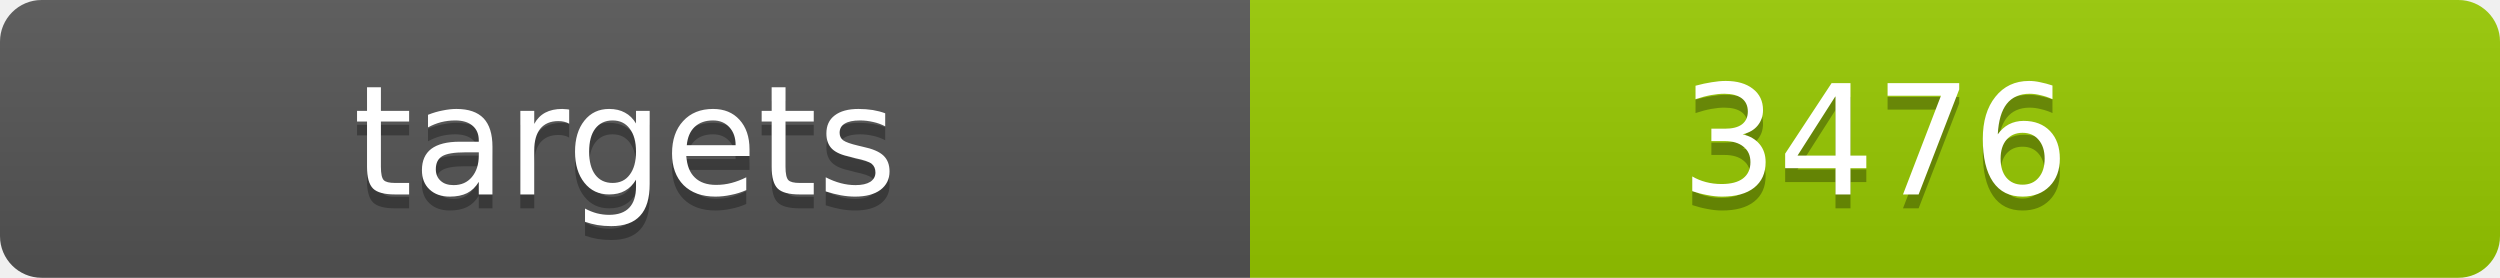
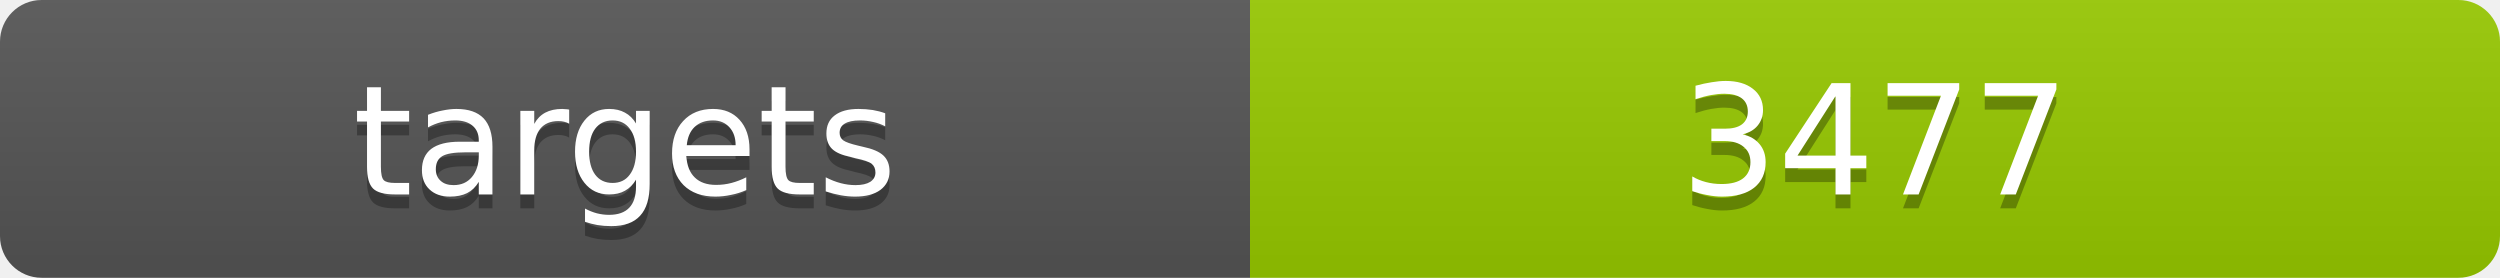
<svg xmlns="http://www.w3.org/2000/svg" width="180" height="20">
  <linearGradient id="b" x2="0" y2="100%">
    <stop offset="0" stop-color="#bbb" stop-opacity=".1" />
    <stop offset="1" stop-opacity=".1" />
  </linearGradient>
  <clipPath id="a">
    <rect width="180" height="20" rx="3" fill="#fff" />
  </clipPath>
  <g clip-path="url(#a)">
    <path fill="#555" d="M0 0h90v20H0z" />
    <path fill="#97ca00" d="M90 0h90v20H90z" />
    <path fill="url(#b)" d="M0 0h180v20H0z" />
  </g>
  <g fill="#fff" text-anchor="middle" font-family="DejaVu Sans,Verdana,Geneva,sans-serif" font-size="11">
    <text x="45" y="15" fill="#010101" fill-opacity=".3">targets</text>
    <text x="45" y="14">targets</text>
-     <text x="135" y="15" fill="#010101" fill-opacity=".3">3476</text>
-     <text x="135" y="14">3476</text>
+     <text x="135" y="15" fill="#010101" fill-opacity=".3">3477</text>
+     <text x="135" y="14">3477</text>
  </g>
</svg>
